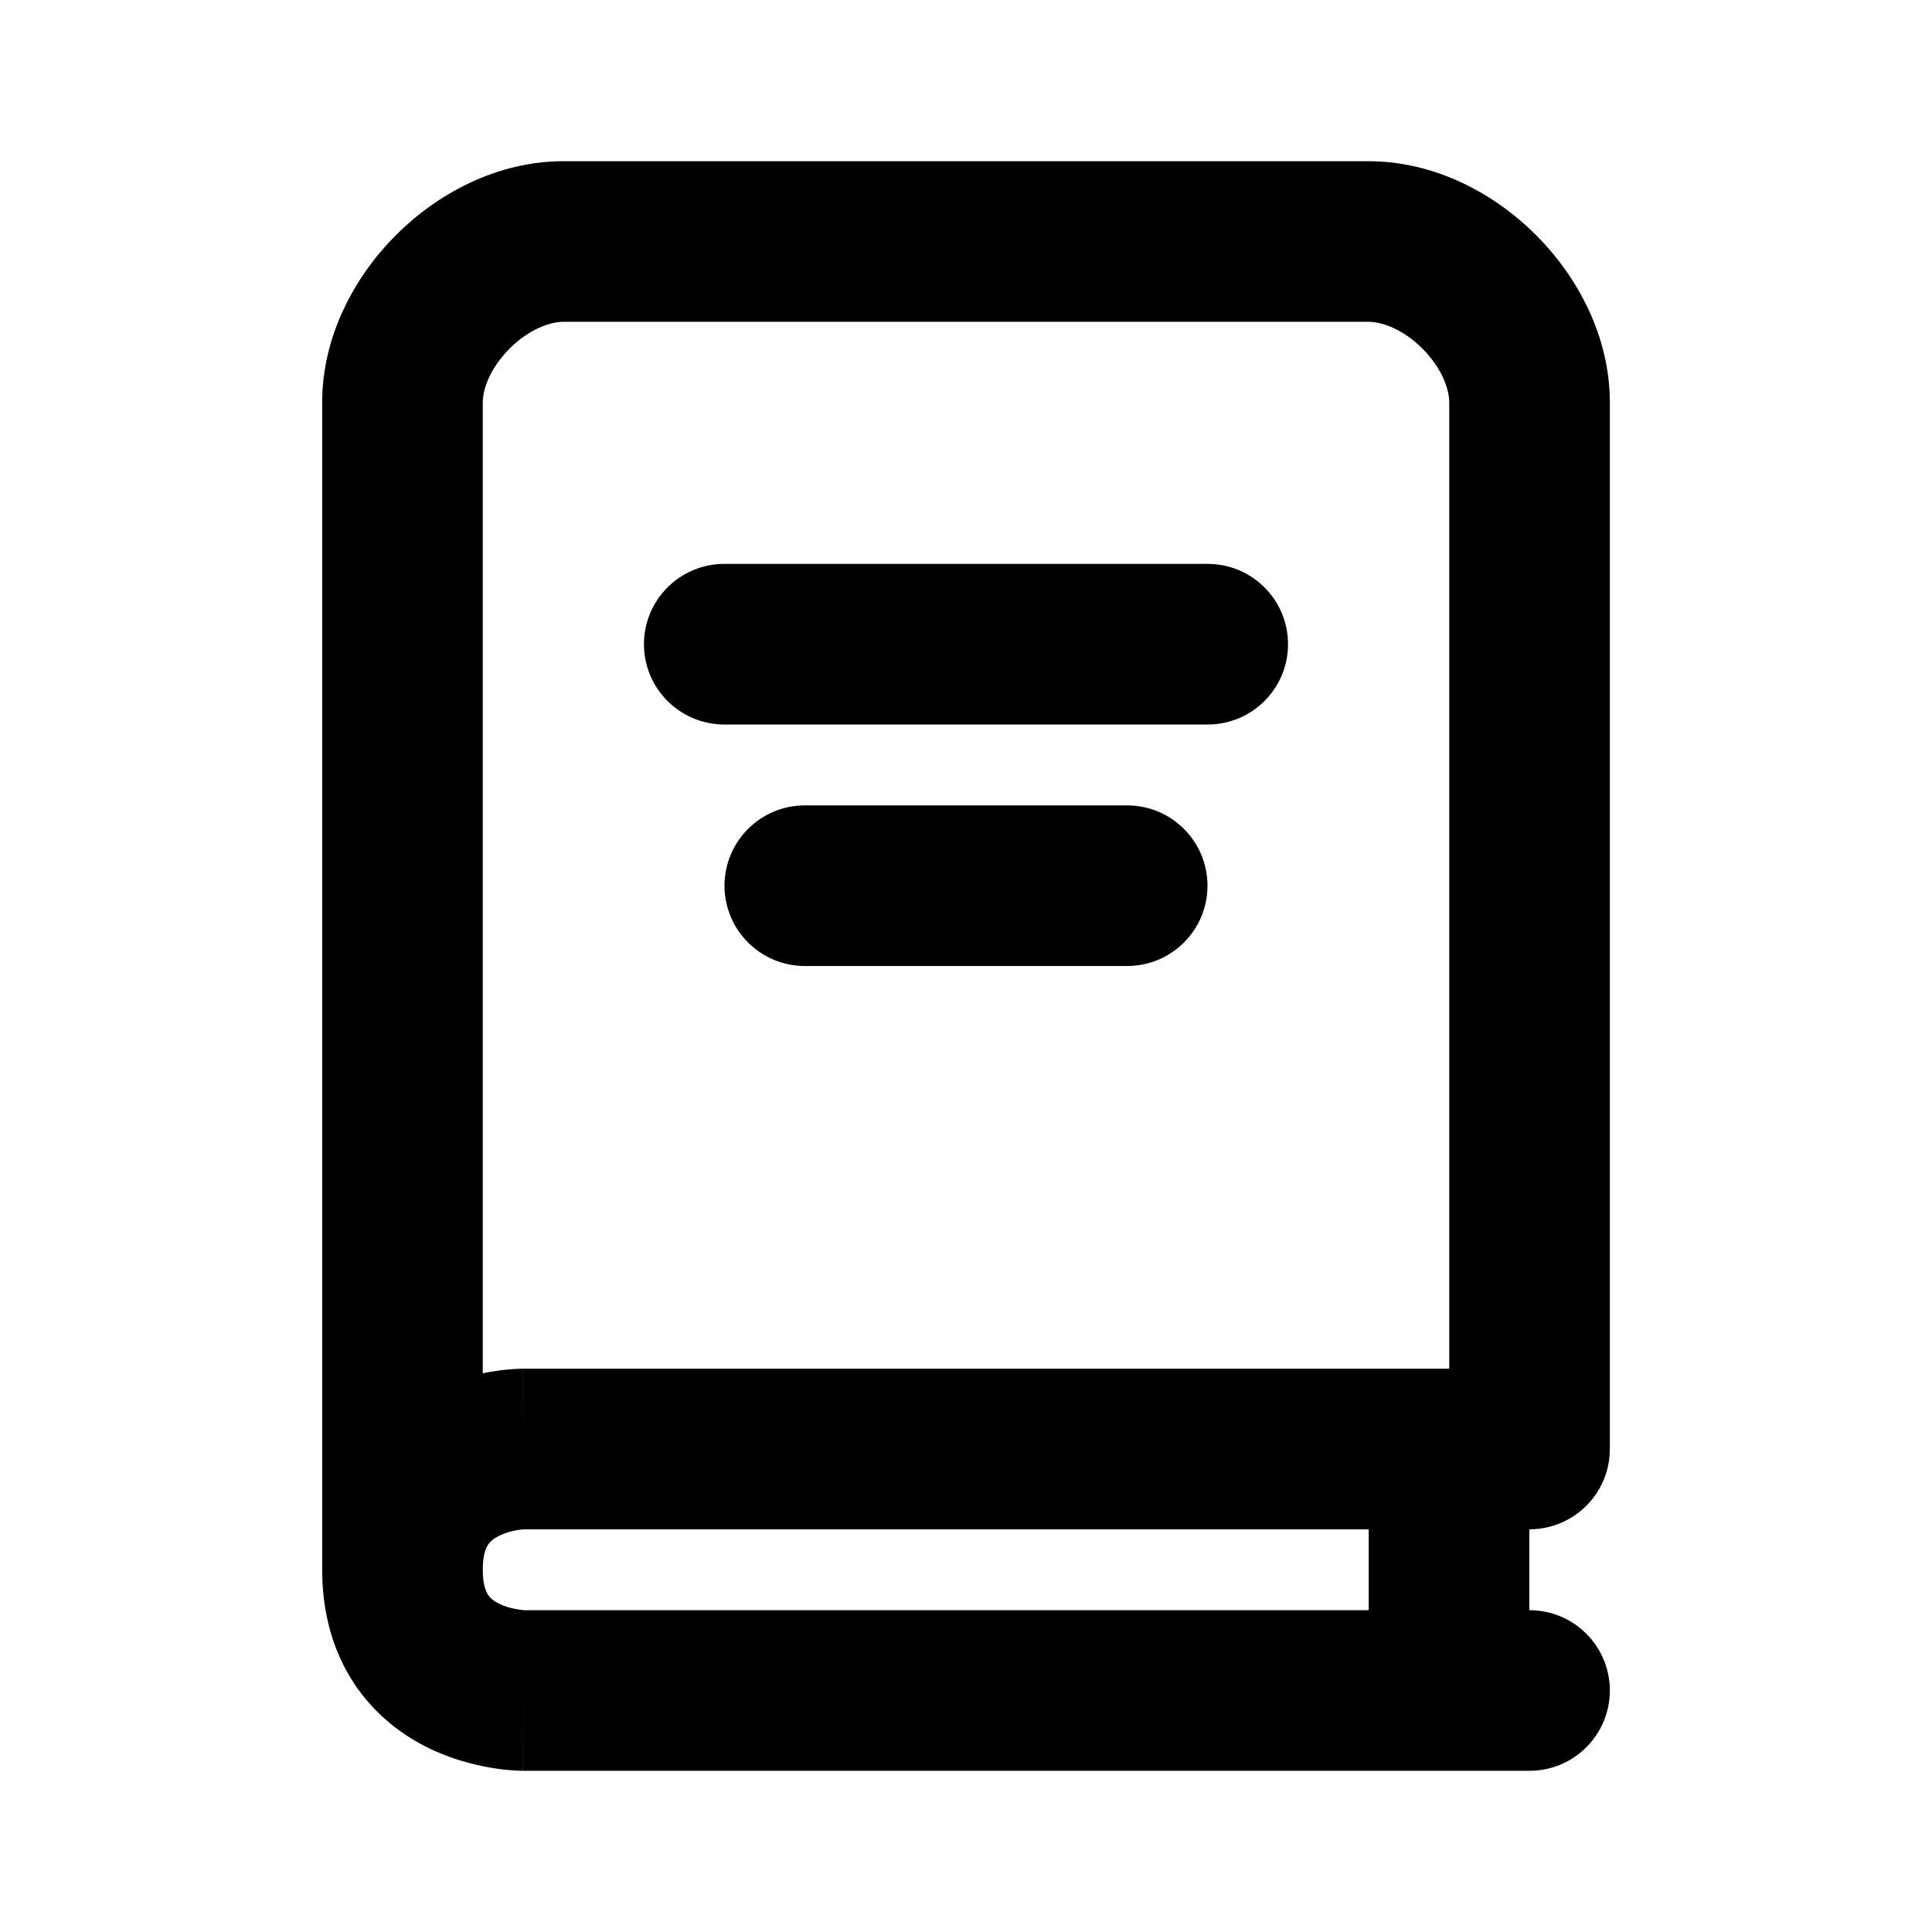
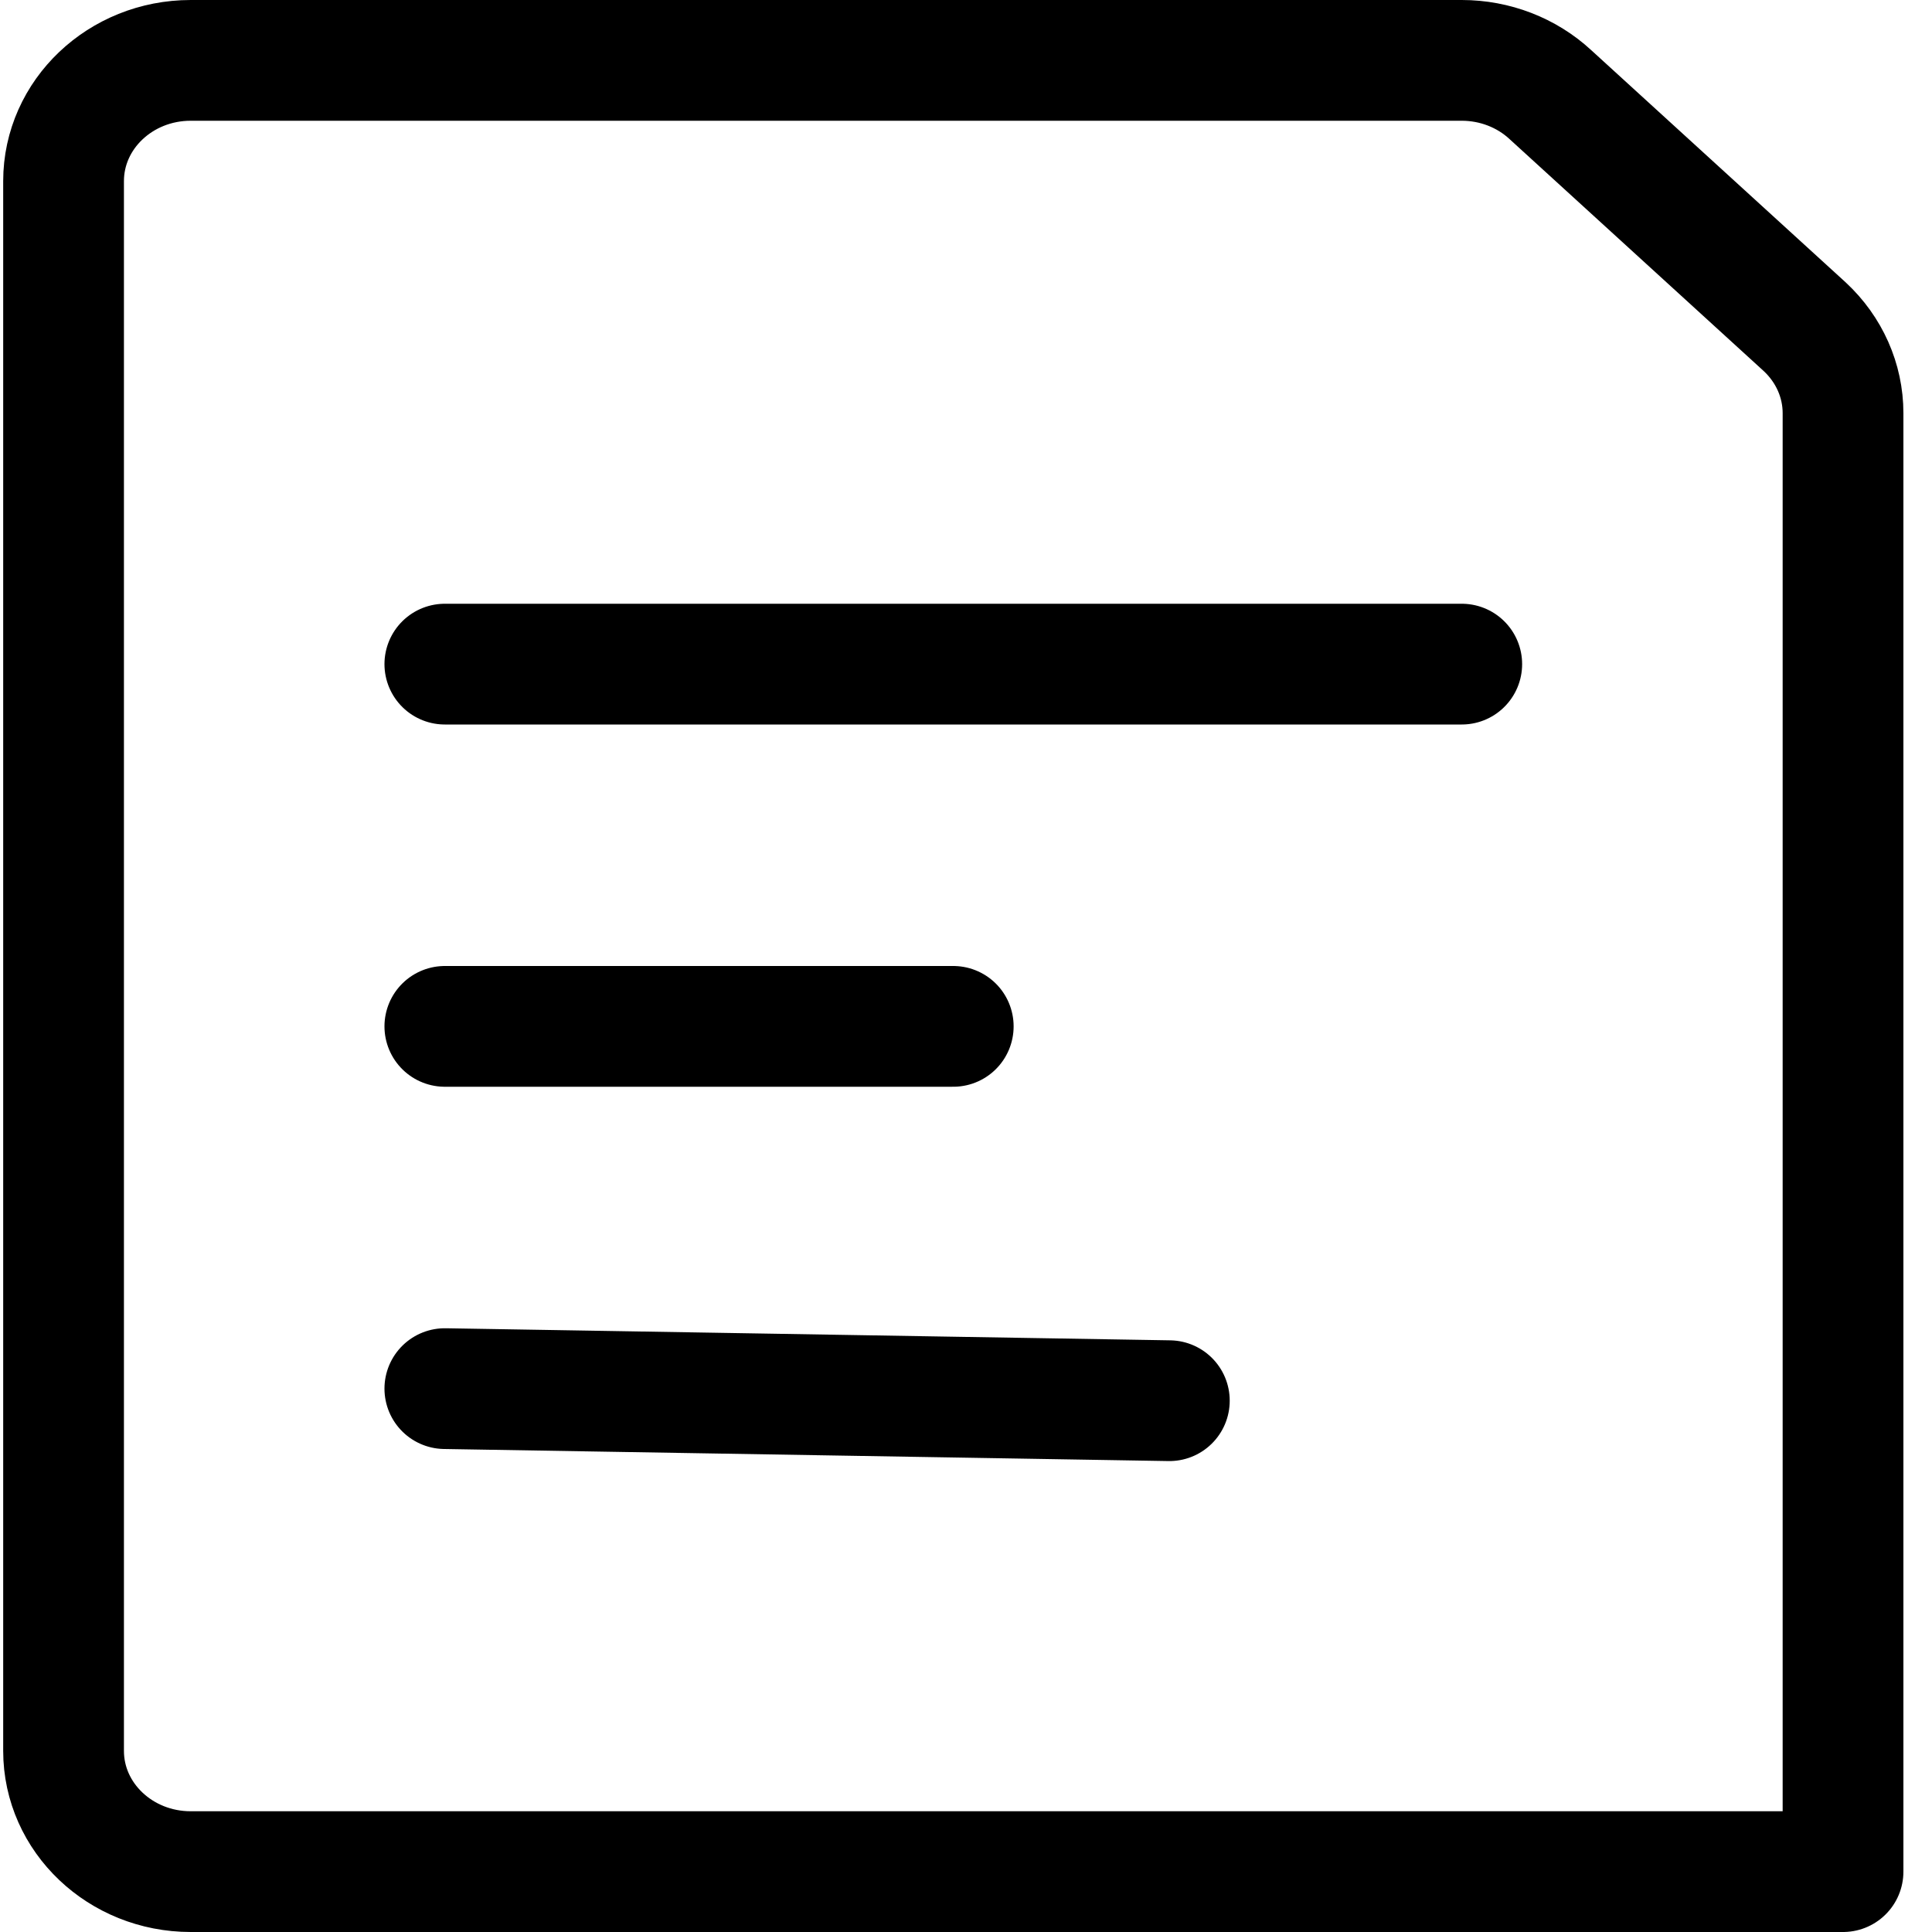
- <svg xmlns="http://www.w3.org/2000/svg" width="16" height="16" viewBox="0 0 16 16" fill="none">
-   <path fill-rule="evenodd" clip-rule="evenodd" d="M4.22 2.887C4.064 3.044 3.998 3.216 3.998 3.333V11.373C4.023 11.367 4.046 11.363 4.068 11.36C4.138 11.348 4.198 11.342 4.243 11.339C4.266 11.337 4.285 11.336 4.3 11.336L4.32 11.335L4.327 11.335L4.331 11.335L4.332 11.335C4.332 11.335 4.333 11.335 4.333 11.995V11.335H12.002L12.002 3.333C12.002 3.216 11.936 3.044 11.78 2.887C11.623 2.73 11.45 2.665 11.333 2.665H4.667C4.55 2.665 4.377 2.73 4.22 2.887ZM13.332 12V3.333C13.332 2.784 13.064 2.29 12.72 1.946C12.377 1.603 11.883 1.335 11.333 1.335H4.667C4.117 1.335 3.623 1.603 3.28 1.946C2.936 2.29 2.668 2.784 2.668 3.333V13C2.668 13.366 2.762 13.685 2.936 13.947C3.108 14.204 3.332 14.368 3.536 14.47C3.737 14.57 3.93 14.617 4.068 14.64C4.138 14.652 4.198 14.658 4.243 14.661C4.266 14.663 4.285 14.664 4.3 14.664L4.32 14.665L4.327 14.665L4.331 14.665L4.332 14.665C4.332 14.665 4.333 14.665 4.333 14L4.333 14.665H12.667C13.034 14.665 13.332 14.367 13.332 14C13.332 13.633 13.034 13.335 12.667 13.335H12.665L12.665 12.665H12.667C13.034 12.665 13.332 12.367 13.332 12ZM11.335 13.335H4.343L4.338 13.335C4.328 13.334 4.31 13.332 4.286 13.328C4.236 13.32 4.179 13.305 4.131 13.28C4.085 13.257 4.059 13.233 4.043 13.209C4.03 13.19 3.998 13.134 3.998 13C3.998 12.866 4.03 12.81 4.043 12.791C4.059 12.767 4.085 12.743 4.131 12.72C4.179 12.695 4.236 12.68 4.286 12.671C4.31 12.668 4.328 12.666 4.338 12.665L4.342 12.665H11.335V13.335ZM5.333 5.335C5.333 4.968 5.631 4.67 5.998 4.67H10.002C10.369 4.67 10.667 4.968 10.667 5.335C10.667 5.702 10.369 6 10.002 6H5.998C5.631 6 5.333 5.702 5.333 5.335ZM6.665 6.67C6.298 6.67 6 6.968 6 7.335C6 7.702 6.298 8 6.665 8H9.335C9.702 8 10 7.702 10 7.335C10 6.968 9.702 6.67 9.335 6.67H6.665Z" fill="  currentColor" />
+ <svg xmlns="http://www.w3.org/2000/svg" width="18" height="18" viewBox="0 0 20 20">
+   <g fill="none" fill-rule="evenodd" stroke="currentColor" stroke-linecap="round" stroke-linejoin="round" stroke-width="1.25">
+     <path d="M1.974 19.375c-.727 0-1.316-.56-1.316-1.25V1.875c0-.69.589-1.25 1.316-1.25h13.158c.343 0 .672.127.918.355l2.632 2.402c.254.236.397.558.397.895v15.098H1.974zM4.605 6.875L15.132 6.875M4.605 10.625L9.868 10.625M4.605 14.375L12.105 14.5" />
+   </g>
</svg>
